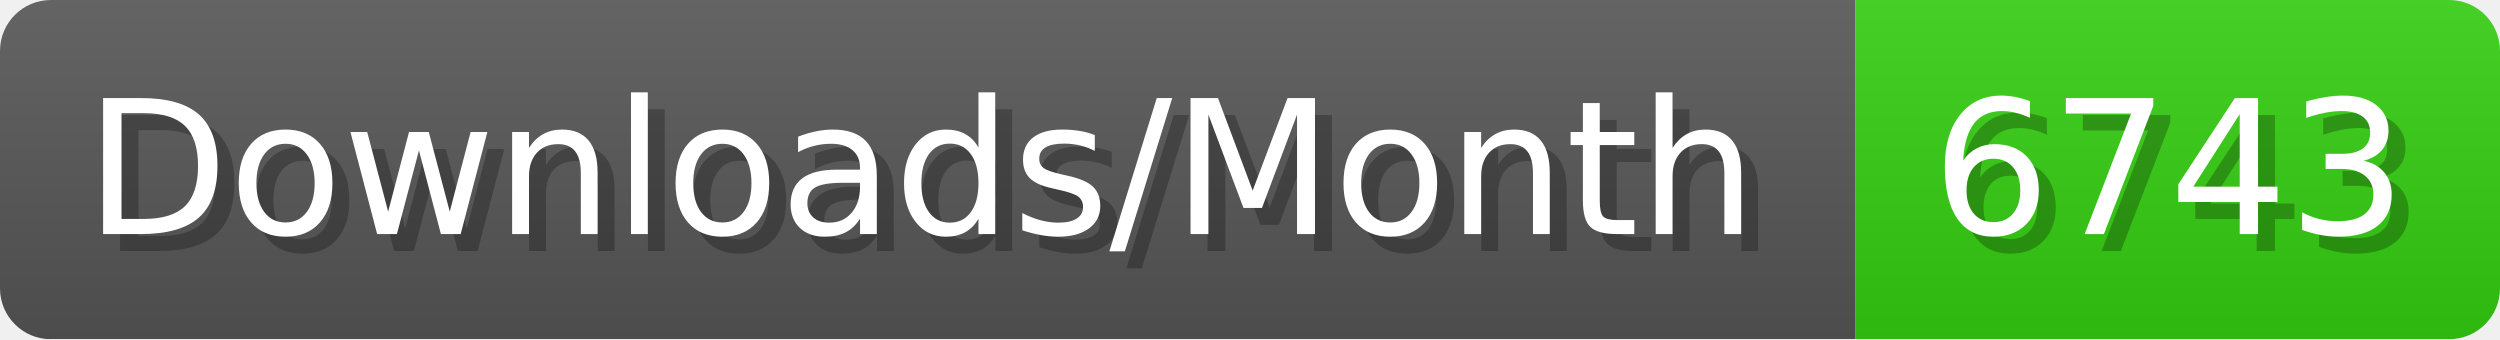
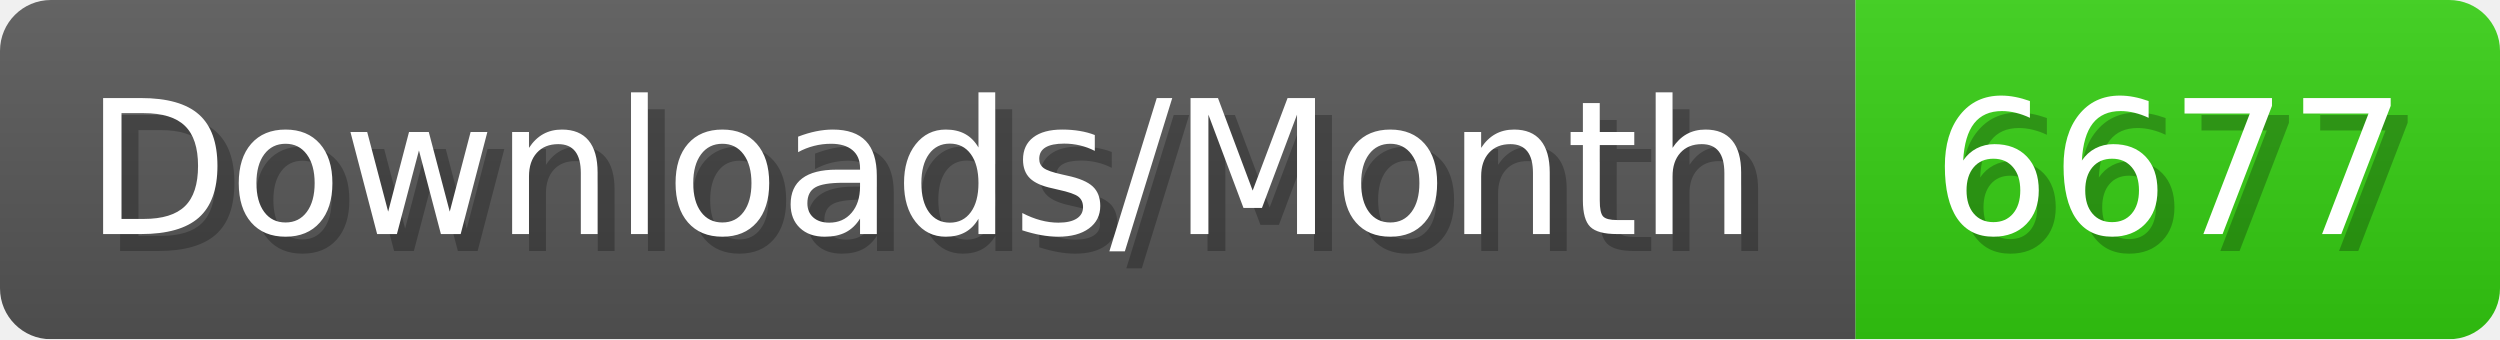
- <svg xmlns="http://www.w3.org/2000/svg" width="147.4" height="20" viewBox="0 0 1474 200" role="img" aria-label="Downloads/Month: 6743">
+ <svg xmlns="http://www.w3.org/2000/svg" width="147.4" height="20" viewBox="0 0 1474 200" role="img" aria-label="Downloads/Month: 6677">
  <linearGradient id="YlXUI" x2="0" y2="100%">
    <stop offset="0" stop-opacity=".1" stop-color="#EEE" />
    <stop offset="1" stop-opacity=".1" />
  </linearGradient>
  <mask id="JHhop">
    <rect width="1474" height="200" rx="30" fill="#FFF" />
  </mask>
  <g mask="url(#JHhop)">
    <rect width="1094" height="200" fill="#555" />
    <rect width="380" height="200" fill="#3C1" x="1094" />
    <rect width="1474" height="200" fill="url(#YlXUI)" />
  </g>
  <g aria-hidden="true" fill="#fff" text-anchor="start" font-family="Verdana,DejaVu Sans,sans-serif" font-size="110">
    <text x="60" y="148" textLength="994" fill="#000" opacity="0.25">Downloads/Month</text>
    <text x="50" y="138" textLength="994">Downloads/Month</text>
-     <text x="1149" y="148" textLength="280" fill="#000" opacity="0.25">6743</text>
-     <text x="1139" y="138" textLength="280">6743</text>
+     <text x="1149" y="148" textLength="280" fill="#000" opacity="0.25">6677</text>
+     <text x="1139" y="138" textLength="280">6677</text>
  </g>
</svg>
